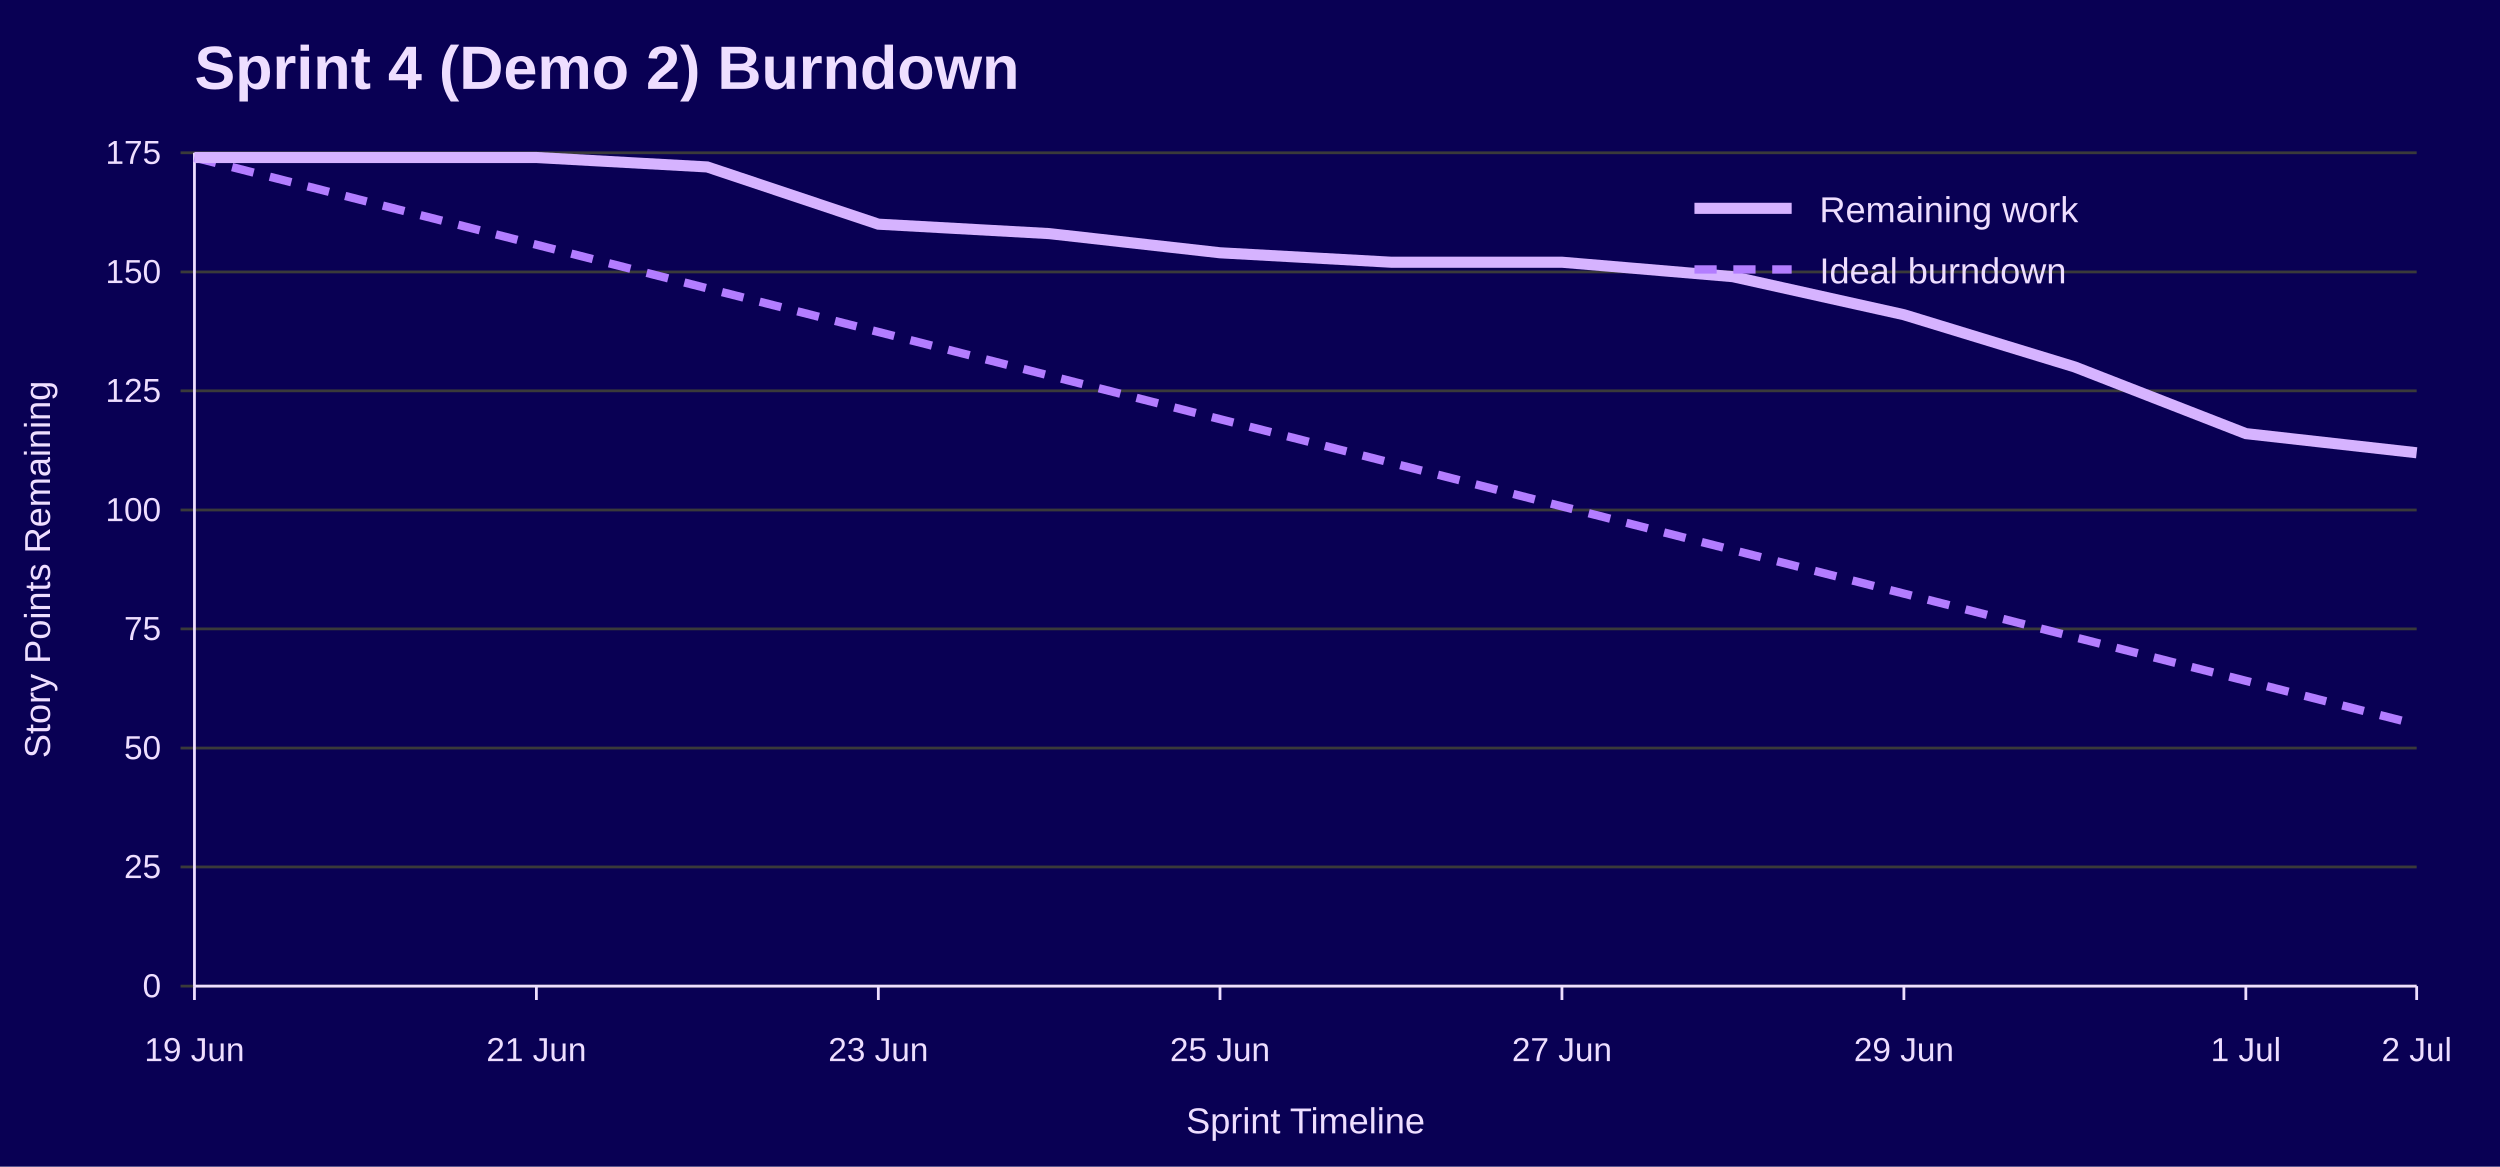
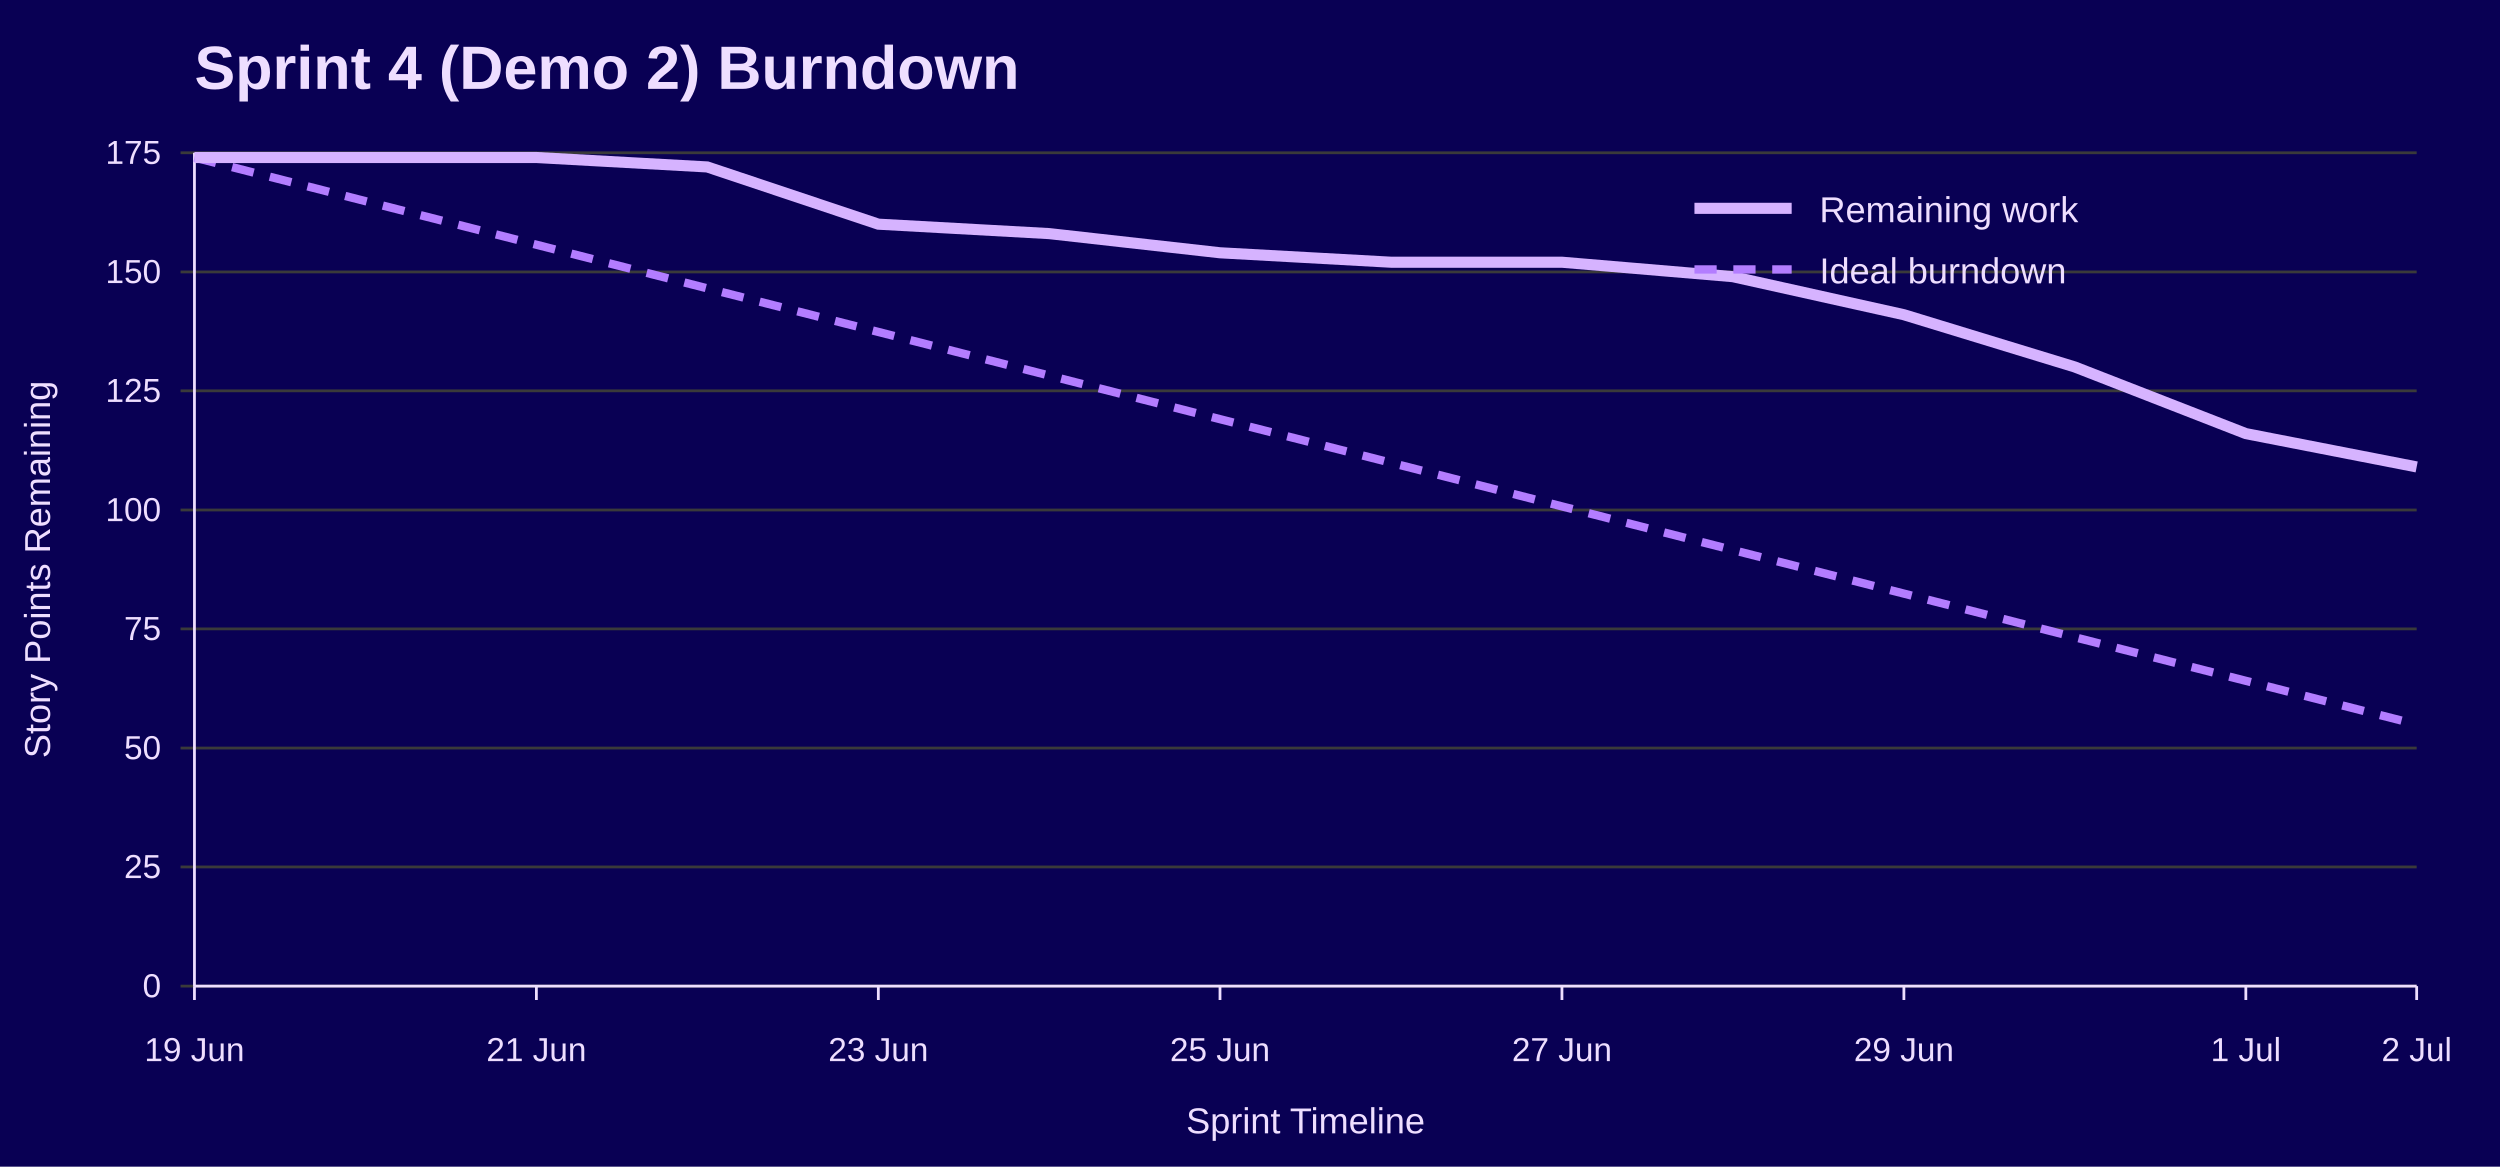
<svg xmlns="http://www.w3.org/2000/svg" width="900" height="420" viewBox="0 0 900 420" role="img" aria-labelledby="title desc">
  <rect width="100%" height="100%" fill="#090054" />
  <text x="70" y="32" font-family="Jost, Arial, Helvetica, sans-serif" font-size="22" font-weight="700" fill="#EEDEFF">Sprint 4 (Demo 2) Burndown</text>
  <line x1="65" y1="355.0" x2="870" y2="355.0" stroke="#3A3A3A" />
  <text x="58" y="359.0" font-family="Overpass, Arial, Helvetica, sans-serif" font-size="12" text-anchor="end" fill="#EEDEFF">0</text>
  <line x1="65" y1="312.1" x2="870" y2="312.1" stroke="#3A3A3A" />
  <text x="58" y="316.1" font-family="Overpass, Arial, Helvetica, sans-serif" font-size="12" text-anchor="end" fill="#EEDEFF">25</text>
  <line x1="65" y1="269.3" x2="870" y2="269.3" stroke="#3A3A3A" />
  <text x="58" y="273.3" font-family="Overpass, Arial, Helvetica, sans-serif" font-size="12" text-anchor="end" fill="#EEDEFF">50</text>
  <line x1="65" y1="226.4" x2="870" y2="226.4" stroke="#3A3A3A" />
  <text x="58" y="230.4" font-family="Overpass, Arial, Helvetica, sans-serif" font-size="12" text-anchor="end" fill="#EEDEFF">75</text>
  <line x1="65" y1="183.6" x2="870" y2="183.6" stroke="#3A3A3A" />
  <text x="58" y="187.6" font-family="Overpass, Arial, Helvetica, sans-serif" font-size="12" text-anchor="end" fill="#EEDEFF">100</text>
  <line x1="65" y1="140.7" x2="870" y2="140.7" stroke="#3A3A3A" />
  <text x="58" y="144.7" font-family="Overpass, Arial, Helvetica, sans-serif" font-size="12" text-anchor="end" fill="#EEDEFF">125</text>
  <line x1="65" y1="97.9" x2="870" y2="97.9" stroke="#3A3A3A" />
  <text x="58" y="101.9" font-family="Overpass, Arial, Helvetica, sans-serif" font-size="12" text-anchor="end" fill="#EEDEFF">150</text>
  <line x1="65" y1="55.0" x2="870" y2="55.0" stroke="#3A3A3A" />
  <text x="58" y="59.0" font-family="Overpass, Arial, Helvetica, sans-serif" font-size="12" text-anchor="end" fill="#EEDEFF">175</text>
  <line x1="70.0" y1="355" x2="70.0" y2="360" stroke="#EEDEFF" />
  <text x="70.0" y="382" font-family="Overpass, Arial, Helvetica, sans-serif" font-size="12" text-anchor="middle" fill="#EEDEFF">19 Jun</text>
  <line x1="193.1" y1="355" x2="193.1" y2="360" stroke="#EEDEFF" />
  <text x="193.1" y="382" font-family="Overpass, Arial, Helvetica, sans-serif" font-size="12" text-anchor="middle" fill="#EEDEFF">21 Jun</text>
  <line x1="316.2" y1="355" x2="316.2" y2="360" stroke="#EEDEFF" />
  <text x="316.2" y="382" font-family="Overpass, Arial, Helvetica, sans-serif" font-size="12" text-anchor="middle" fill="#EEDEFF">23 Jun</text>
  <line x1="439.2" y1="355" x2="439.2" y2="360" stroke="#EEDEFF" />
  <text x="439.2" y="382" font-family="Overpass, Arial, Helvetica, sans-serif" font-size="12" text-anchor="middle" fill="#EEDEFF">25 Jun</text>
  <line x1="562.3" y1="355" x2="562.3" y2="360" stroke="#EEDEFF" />
  <text x="562.3" y="382" font-family="Overpass, Arial, Helvetica, sans-serif" font-size="12" text-anchor="middle" fill="#EEDEFF">27 Jun</text>
  <line x1="685.4" y1="355" x2="685.4" y2="360" stroke="#EEDEFF" />
  <text x="685.4" y="382" font-family="Overpass, Arial, Helvetica, sans-serif" font-size="12" text-anchor="middle" fill="#EEDEFF">29 Jun</text>
  <line x1="808.5" y1="355" x2="808.5" y2="360" stroke="#EEDEFF" />
  <text x="808.5" y="382" font-family="Overpass, Arial, Helvetica, sans-serif" font-size="12" text-anchor="middle" fill="#EEDEFF">1 Jul</text>
  <line x1="870.0" y1="355" x2="870.0" y2="360" stroke="#EEDEFF" />
  <text x="870.0" y="382" font-family="Overpass, Arial, Helvetica, sans-serif" font-size="12" text-anchor="middle" fill="#EEDEFF">2 Jul</text>
  <line x1="70" y1="55" x2="70" y2="355" stroke="#EEDEFF" />
  <line x1="70" y1="355" x2="870" y2="355" stroke="#EEDEFF" />
  <text x="18" y="205.0" font-family="Overpass, Arial, Helvetica, sans-serif" font-size="13" text-anchor="middle" transform="rotate(-90 18 205.0)" fill="#EEDEFF">Story Points Remaining</text>
  <text x="470.0" y="408" font-family="Overpass, Arial, Helvetica, sans-serif" font-size="13" text-anchor="middle" fill="#EEDEFF">Sprint Timeline</text>
  <polyline points="70.0,56.7 131.5,72.4 193.1,88.1 254.6,103.8 316.2,119.5 377.7,135.2 439.2,150.9 500.8,166.6 562.3,182.3 623.8,198.0 685.4,213.7 746.9,229.4 808.5,245.1 870.0,260.8" fill="none" stroke="#B37DFF" stroke-width="3" stroke-dasharray="8 6" />
-   <polyline points="70.0,56.7 131.5,56.7 193.1,56.7 254.6,60.1 316.2,80.7 377.7,84.1 439.2,91.0 500.8,94.4 562.3,94.4 623.8,99.6 685.4,113.3 746.9,132.1 808.5,156.1 870.0,163.0" fill="none" stroke="#D6B3FF" stroke-width="4" />
+   <polyline points="70.0,56.7 131.5,56.7 193.1,56.7 254.6,60.1 316.2,80.7 377.7,84.1 439.2,91.0 500.8,94.4 562.3,94.4 623.8,99.6 685.4,113.3 746.9,132.1 808.5,156.1 870.0,168.1" fill="none" stroke="#D6B3FF" stroke-width="4" />
  <line x1="610" y1="75" x2="645" y2="75" stroke="#D6B3FF" stroke-width="4" />
  <text x="655" y="80" font-family="Overpass, Arial, Helvetica, sans-serif" font-size="13" fill="#EEDEFF">Remaining work</text>
  <line x1="610" y1="97" x2="645" y2="97" stroke="#B37DFF" stroke-width="3" stroke-dasharray="8 6" />
  <text x="655" y="102" font-family="Overpass, Arial, Helvetica, sans-serif" font-size="13" fill="#EEDEFF">Ideal burndown</text>
</svg>
